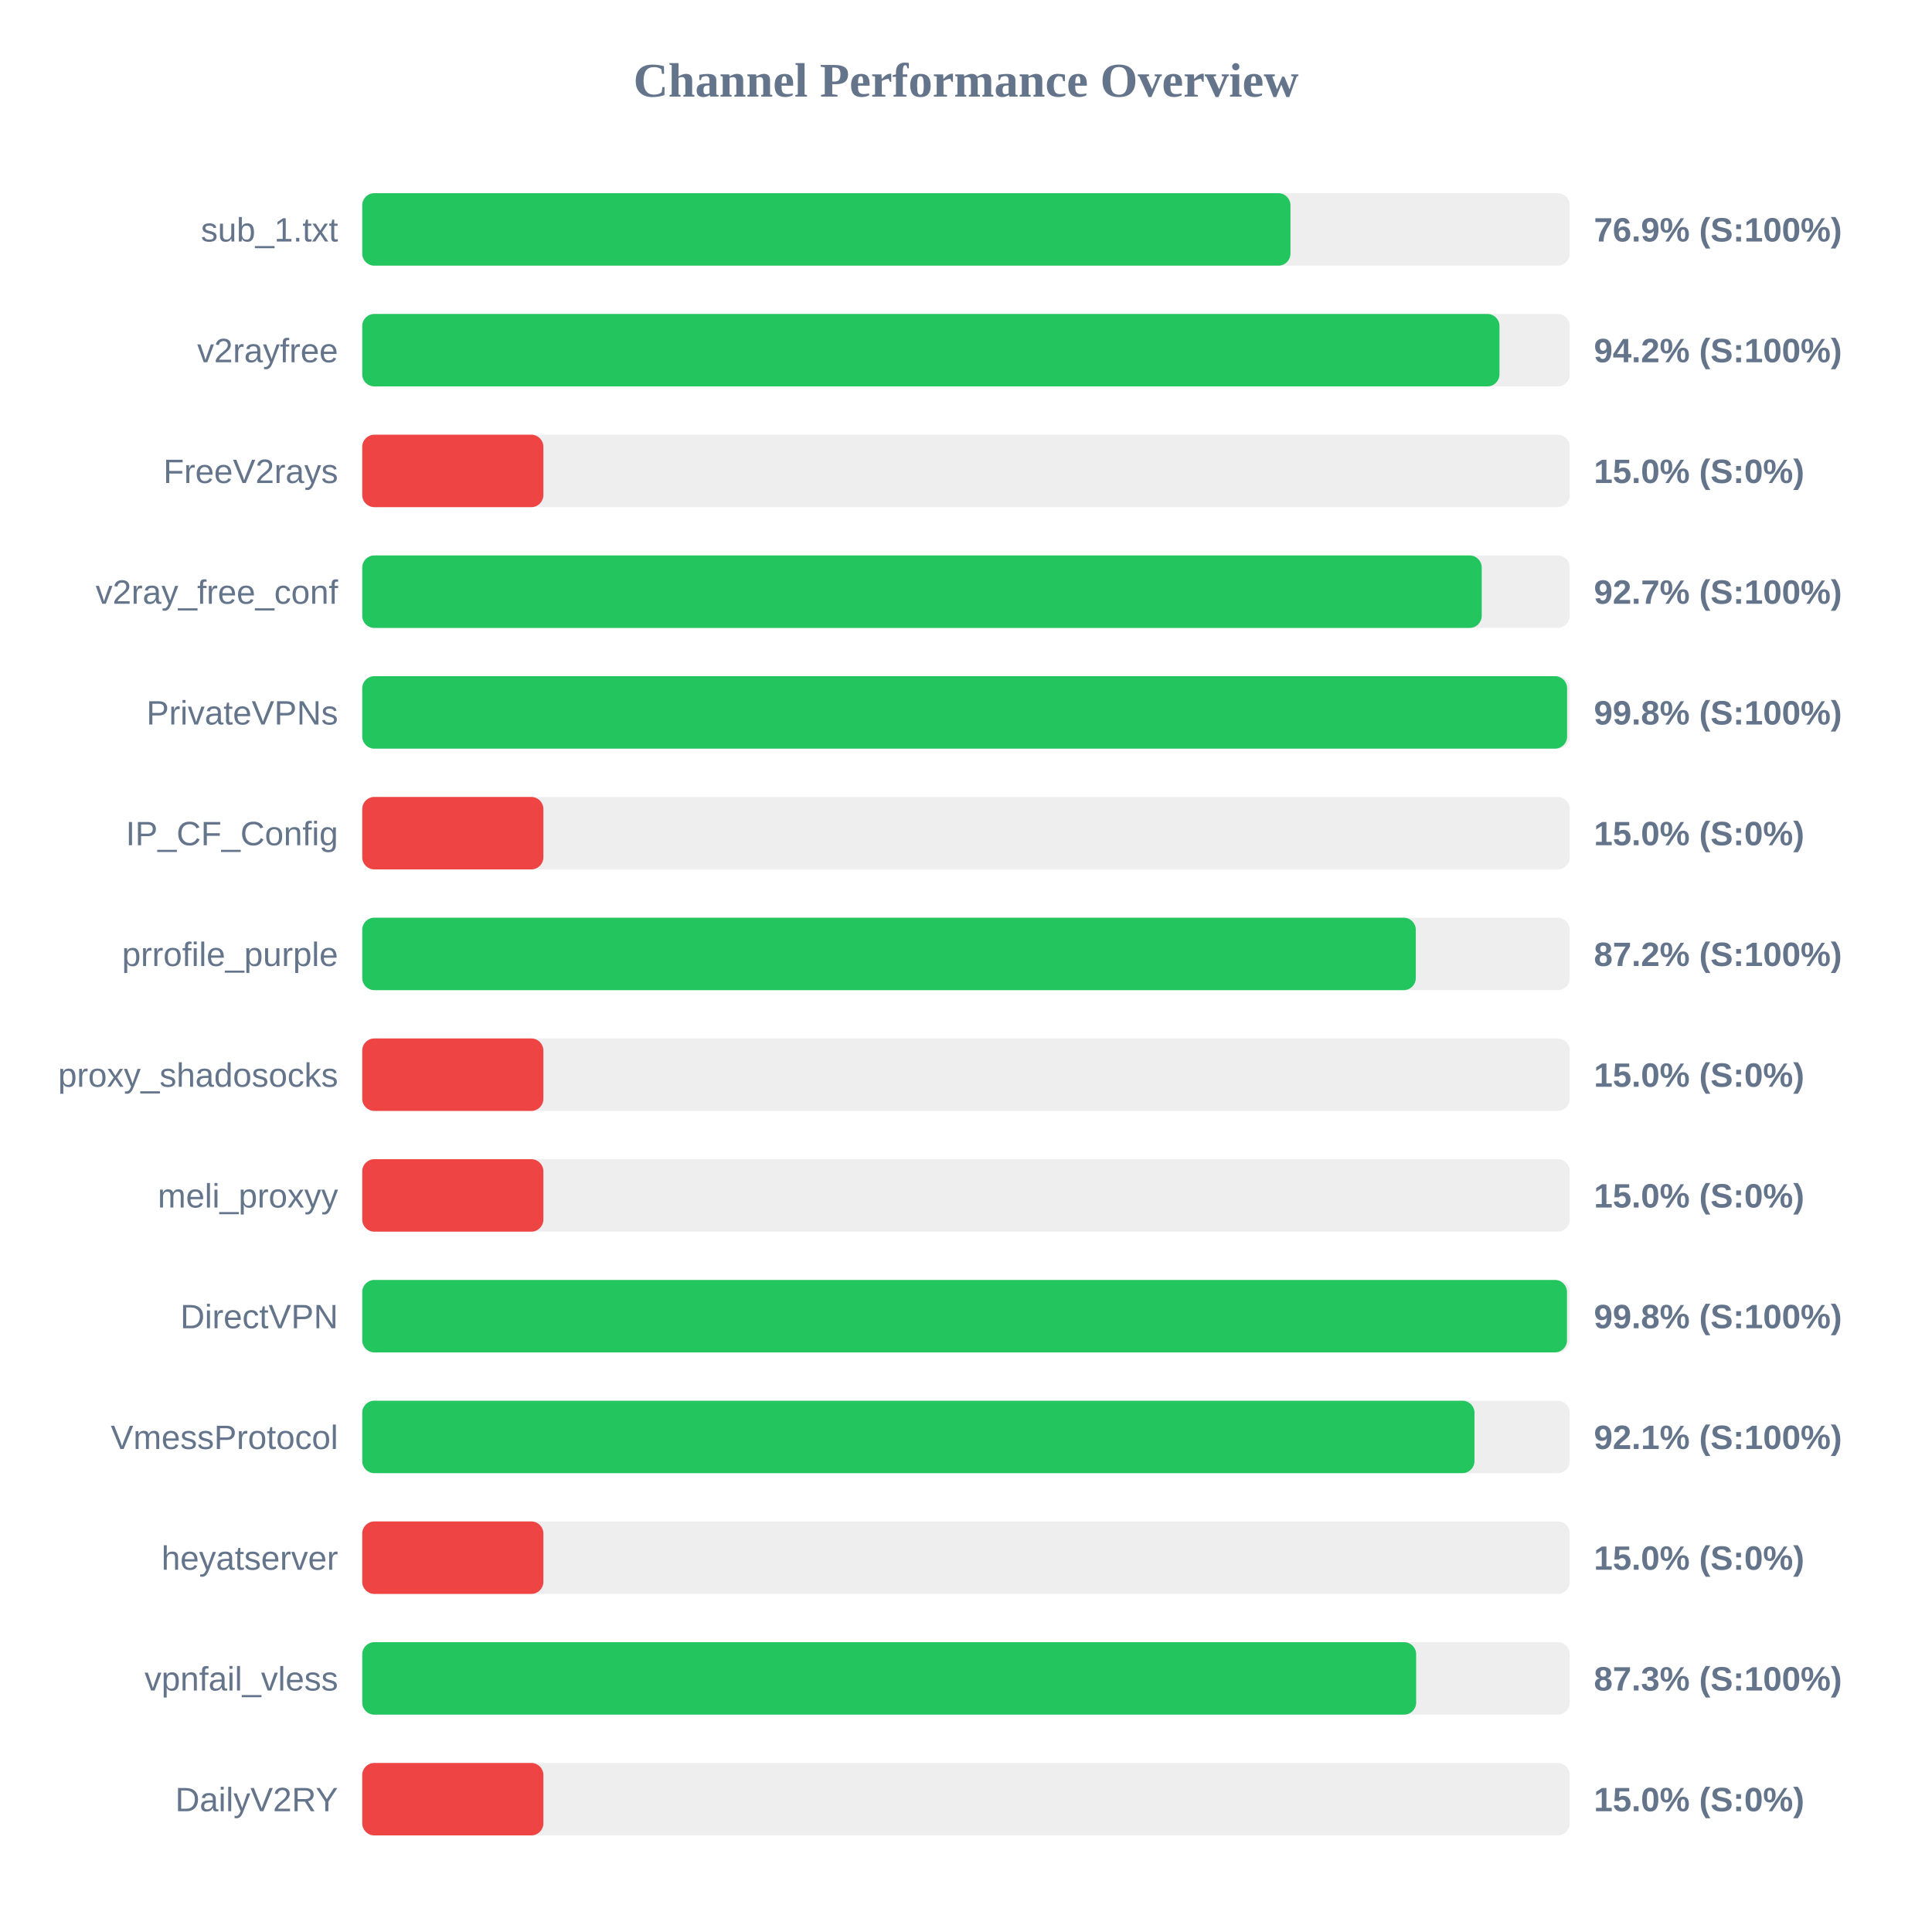
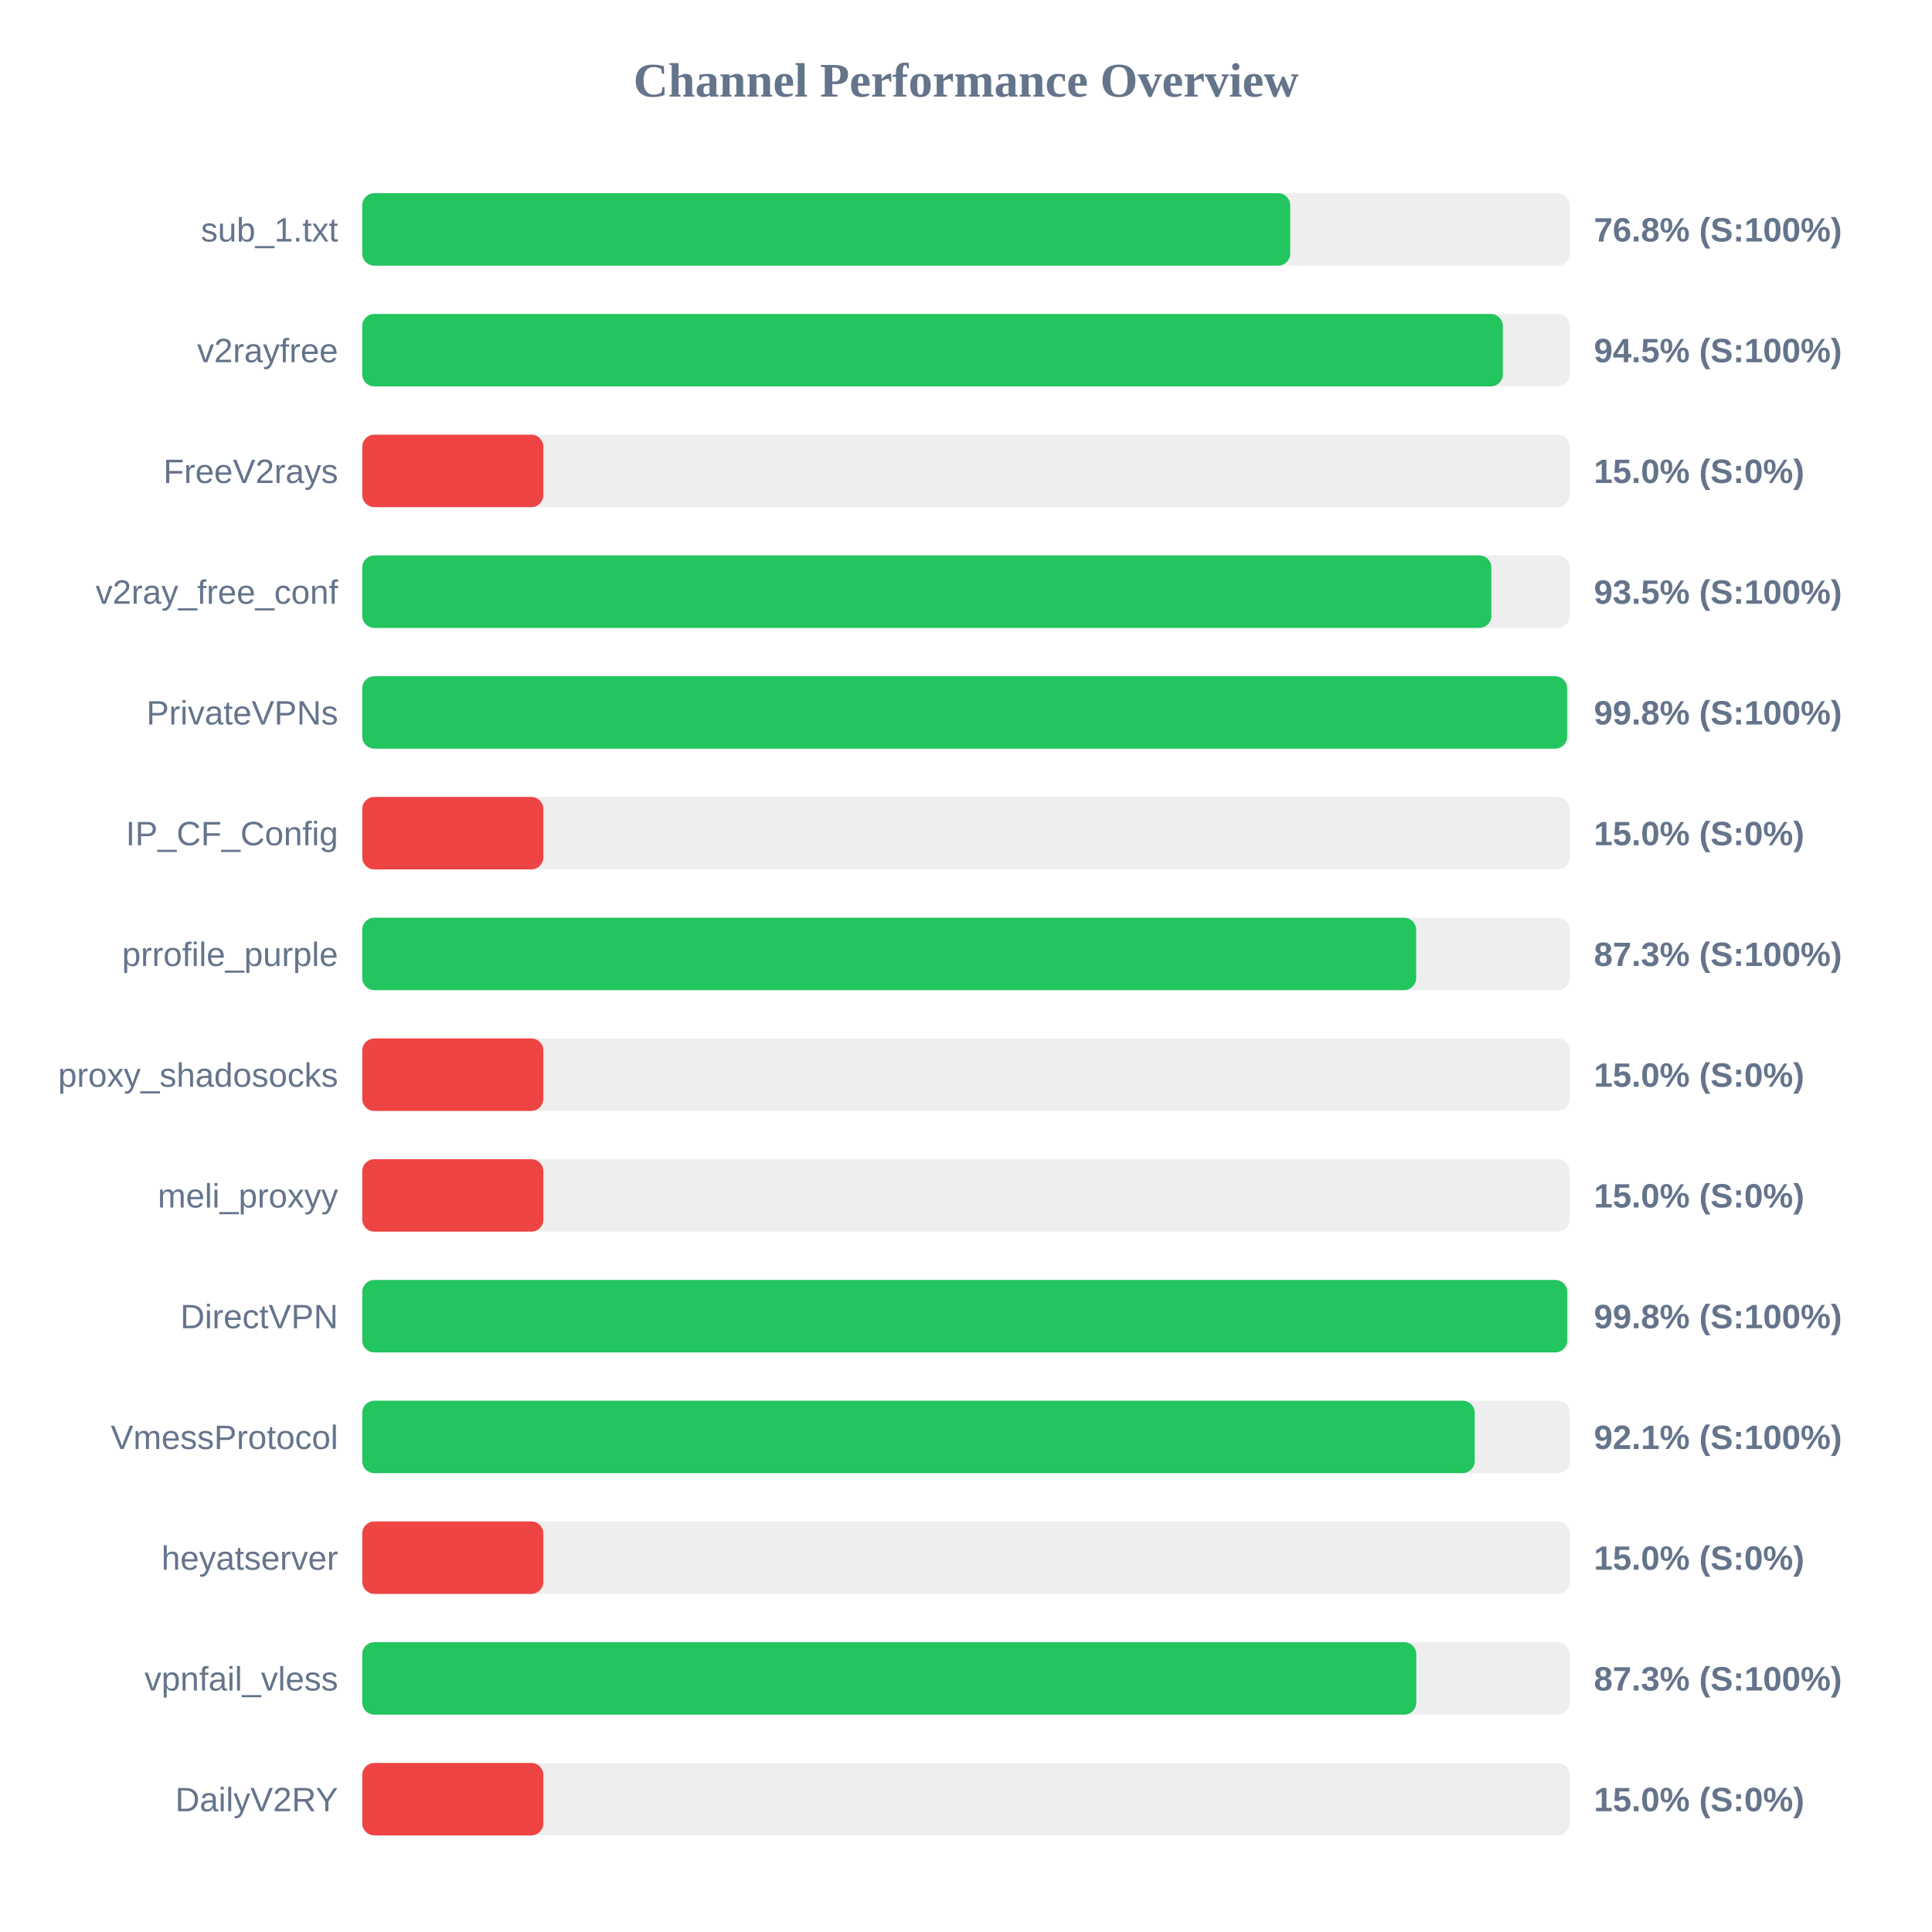
<svg xmlns="http://www.w3.org/2000/svg" width="800" height="800" version="1.1">
  <style>
        .row { font: 14px Arial; fill: #64748b; }
        .score { font: bold 14px Arial; fill: #64748b; }
    </style>
  <text x="400" y="40" text-anchor="middle" font-size="20px" font-weight="bold" fill="#64748b">Channel Performance Overview</text>
  <rect x="150" y="80" width="500" height="30" fill="#eee" rx="5" />
-   <rect x="150" y="80" width="384.35" height="30" fill="#22c55e" rx="5" />
+   <rect x="150" y="80" width="384.25" height="30" fill="#22c55e" rx="5" />
  <text x="140" y="100" text-anchor="end" class="row">sub_1.txt</text>
-   <text x="660" y="100" text-anchor="start" class="score">76.9% (S:100%)</text>
+   <text x="660" y="100" text-anchor="start" class="score">76.8% (S:100%)</text>
  <rect x="150" y="130" width="500" height="30" fill="#eee" rx="5" />
-   <rect x="150" y="130" width="470.9" height="30" fill="#22c55e" rx="5" />
+   <rect x="150" y="130" width="472.3" height="30" fill="#22c55e" rx="5" />
  <text x="140" y="150" text-anchor="end" class="row">v2rayfree</text>
-   <text x="660" y="150" text-anchor="start" class="score">94.2% (S:100%)</text>
+   <text x="660" y="150" text-anchor="start" class="score">94.5% (S:100%)</text>
  <rect x="150" y="180" width="500" height="30" fill="#eee" rx="5" />
  <rect x="150" y="180" width="75.0" height="30" fill="#ef4444" rx="5" />
  <text x="140" y="200" text-anchor="end" class="row">FreeV2rays</text>
  <text x="660" y="200" text-anchor="start" class="score">15.0% (S:0%)</text>
  <rect x="150" y="230" width="500" height="30" fill="#eee" rx="5" />
-   <rect x="150" y="230" width="463.55" height="30" fill="#22c55e" rx="5" />
+   <rect x="150" y="230" width="467.55" height="30" fill="#22c55e" rx="5" />
  <text x="140" y="250" text-anchor="end" class="row">v2ray_free_conf</text>
-   <text x="660" y="250" text-anchor="start" class="score">92.7% (S:100%)</text>
+   <text x="660" y="250" text-anchor="start" class="score">93.5% (S:100%)</text>
  <rect x="150" y="280" width="500" height="30" fill="#eee" rx="5" />
  <rect x="150" y="280" width="498.9" height="30" fill="#22c55e" rx="5" />
  <text x="140" y="300" text-anchor="end" class="row">PrivateVPNs</text>
  <text x="660" y="300" text-anchor="start" class="score">99.8% (S:100%)</text>
  <rect x="150" y="330" width="500" height="30" fill="#eee" rx="5" />
  <rect x="150" y="330" width="75.0" height="30" fill="#ef4444" rx="5" />
  <text x="140" y="350" text-anchor="end" class="row">IP_CF_Config</text>
  <text x="660" y="350" text-anchor="start" class="score">15.0% (S:0%)</text>
  <rect x="150" y="380" width="500" height="30" fill="#eee" rx="5" />
-   <rect x="150" y="380" width="436.25" height="30" fill="#22c55e" rx="5" />
+   <rect x="150" y="380" width="436.4" height="30" fill="#22c55e" rx="5" />
  <text x="140" y="400" text-anchor="end" class="row">prrofile_purple</text>
-   <text x="660" y="400" text-anchor="start" class="score">87.2% (S:100%)</text>
+   <text x="660" y="400" text-anchor="start" class="score">87.3% (S:100%)</text>
  <rect x="150" y="430" width="500" height="30" fill="#eee" rx="5" />
  <rect x="150" y="430" width="75.0" height="30" fill="#ef4444" rx="5" />
  <text x="140" y="450" text-anchor="end" class="row">proxy_shadosocks</text>
  <text x="660" y="450" text-anchor="start" class="score">15.0% (S:0%)</text>
  <rect x="150" y="480" width="500" height="30" fill="#eee" rx="5" />
  <rect x="150" y="480" width="75.0" height="30" fill="#ef4444" rx="5" />
  <text x="140" y="500" text-anchor="end" class="row">meli_proxyy</text>
  <text x="660" y="500" text-anchor="start" class="score">15.0% (S:0%)</text>
  <rect x="150" y="530" width="500" height="30" fill="#eee" rx="5" />
-   <rect x="150" y="530" width="498.85" height="30" fill="#22c55e" rx="5" />
+   <rect x="150" y="530" width="498.95" height="30" fill="#22c55e" rx="5" />
  <text x="140" y="550" text-anchor="end" class="row">DirectVPN</text>
  <text x="660" y="550" text-anchor="start" class="score">99.8% (S:100%)</text>
  <rect x="150" y="580" width="500" height="30" fill="#eee" rx="5" />
-   <rect x="150" y="580" width="460.55" height="30" fill="#22c55e" rx="5" />
+   <rect x="150" y="580" width="460.65" height="30" fill="#22c55e" rx="5" />
  <text x="140" y="600" text-anchor="end" class="row">VmessProtocol</text>
  <text x="660" y="600" text-anchor="start" class="score">92.1% (S:100%)</text>
  <rect x="150" y="630" width="500" height="30" fill="#eee" rx="5" />
  <rect x="150" y="630" width="75.0" height="30" fill="#ef4444" rx="5" />
  <text x="140" y="650" text-anchor="end" class="row">heyatserver</text>
  <text x="660" y="650" text-anchor="start" class="score">15.0% (S:0%)</text>
  <rect x="150" y="680" width="500" height="30" fill="#eee" rx="5" />
-   <rect x="150" y="680" width="436.4" height="30" fill="#22c55e" rx="5" />
+   <rect x="150" y="680" width="436.45" height="30" fill="#22c55e" rx="5" />
  <text x="140" y="700" text-anchor="end" class="row">vpnfail_vless</text>
  <text x="660" y="700" text-anchor="start" class="score">87.3% (S:100%)</text>
  <rect x="150" y="730" width="500" height="30" fill="#eee" rx="5" />
  <rect x="150" y="730" width="75.0" height="30" fill="#ef4444" rx="5" />
  <text x="140" y="750" text-anchor="end" class="row">DailyV2RY</text>
  <text x="660" y="750" text-anchor="start" class="score">15.0% (S:0%)</text>
</svg>
